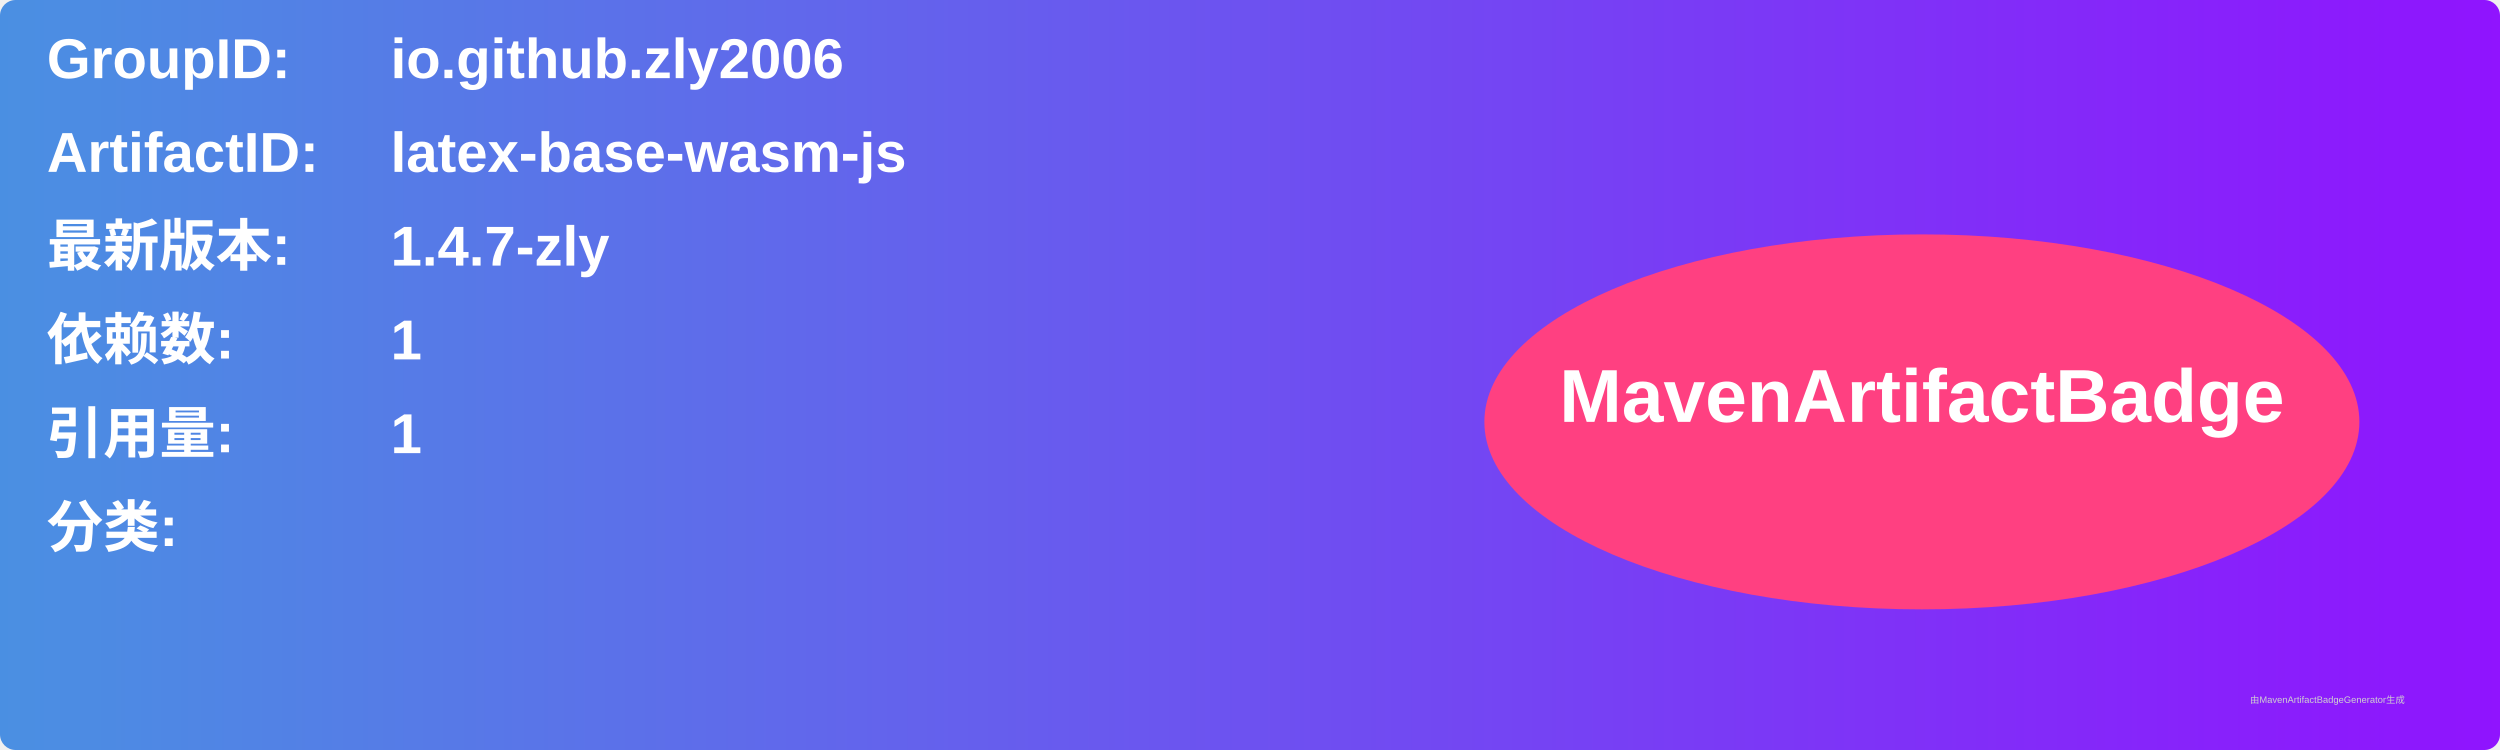
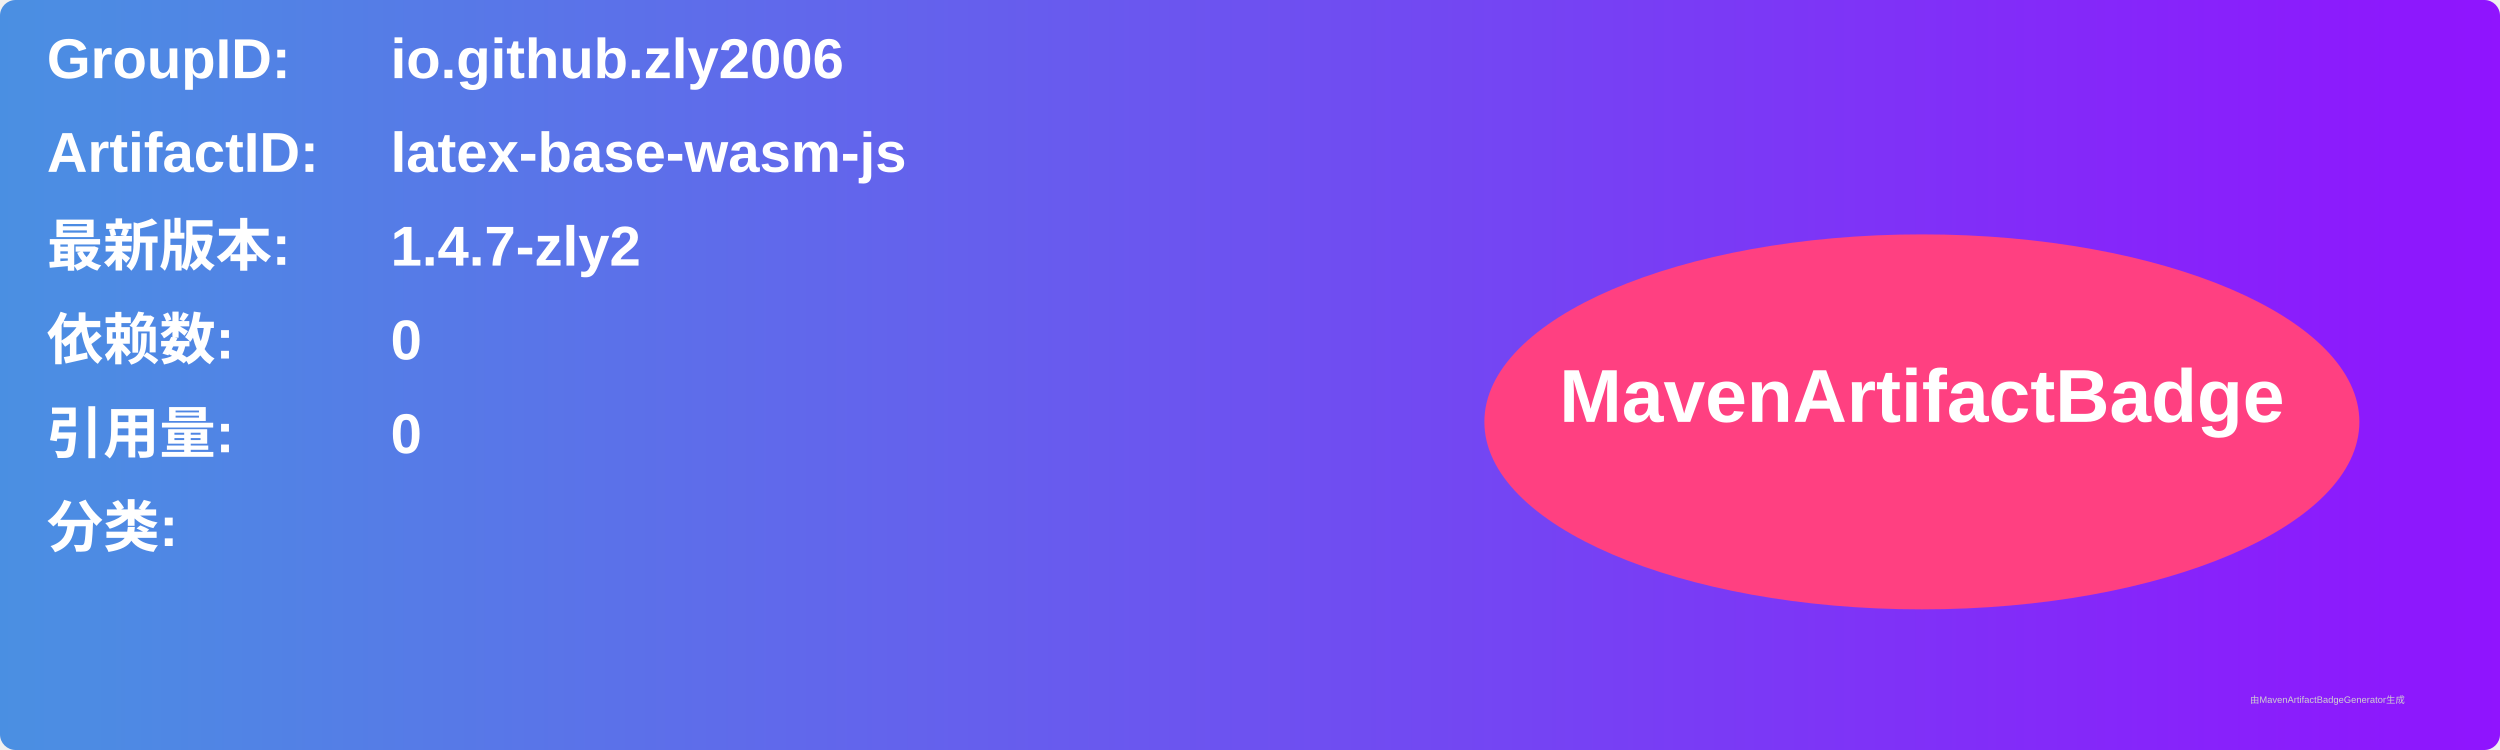
<svg xmlns="http://www.w3.org/2000/svg" width="800" height="240" viewBox="0 0 800 240">
  <linearGradient id="grad" x1="0%" y1="0%" x2="100%" y2="0%">
    <stop offset="0%" stop-color="#4a90e2" />
    <stop offset="100%" stop-color="#9013fe" />
  </linearGradient>
  <rect width="100%" height="100%" rx="5" ry="5" fill="url(#grad)" />
  <g transform="translate(15, 15)">
    <text x="0" y="10" font-family="Arial" font-size="18" fill="white" font-weight="bold" width="260">GroupID:</text>
    <text x="110" y="10" font-family="Arial" font-size="18" fill="white" font-weight="bold" width="460">io.github.zly2006</text>
    <text x="0" y="40" font-family="Arial" font-size="18" fill="white" font-weight="bold" width="260">ArtifactID:</text>
    <text x="110" y="40" font-family="Arial" font-size="18" fill="white" font-weight="bold" width="460">latex-base-wasm-js</text>
    <text x="0" y="70" font-family="Arial" font-size="18" fill="white" font-weight="bold">最新版本:</text>
    <text x="110" y="70" font-family="Arial" font-size="18" fill="white" font-weight="bold">
-       <tspan font-weight="bold">1.4.7-zly</tspan>
+       <tspan font-weight="bold">1.4.7-zly2</tspan>
    </text>
    <text x="0" y="100" font-family="Arial" font-size="18" fill="white" font-weight="bold">依赖数: </text>
    <text x="110" y="100" font-family="Arial" font-size="18" fill="white">
-       <tspan font-weight="bold">1</tspan>
+       <tspan font-weight="bold">0</tspan>
    </text>
    <text x="0" y="130" font-family="Arial" font-size="18" fill="white" font-weight="bold">引用量: </text>
    <text x="110" y="130" font-family="Arial" font-size="18" fill="white">
-       <tspan font-weight="bold">1</tspan>
+       <tspan font-weight="bold">0</tspan>
    </text>
    <text x="0" y="160" font-family="Arial" font-size="18" fill="white" font-weight="bold">分类:</text>
    <text x="10" y="190" font-family="Arial" font-size="10" fill="white">
      <tspan font-weight="bold" />
    </text>
    <ellipse cx="600" cy="120" rx="140" ry="60" fill="#ff4081" />
    <text x="600" y="120" text-anchor="middle" font-family="Arial" font-size="24" fill="white" font-weight="bold">MavenArtifactBadge</text>
  </g>
  <text x="720" y="225" font-family="Arial" font-size="3" fill="#d0d0d0">由MavenArtifactBadgeGenerator生成</text>
</svg>
